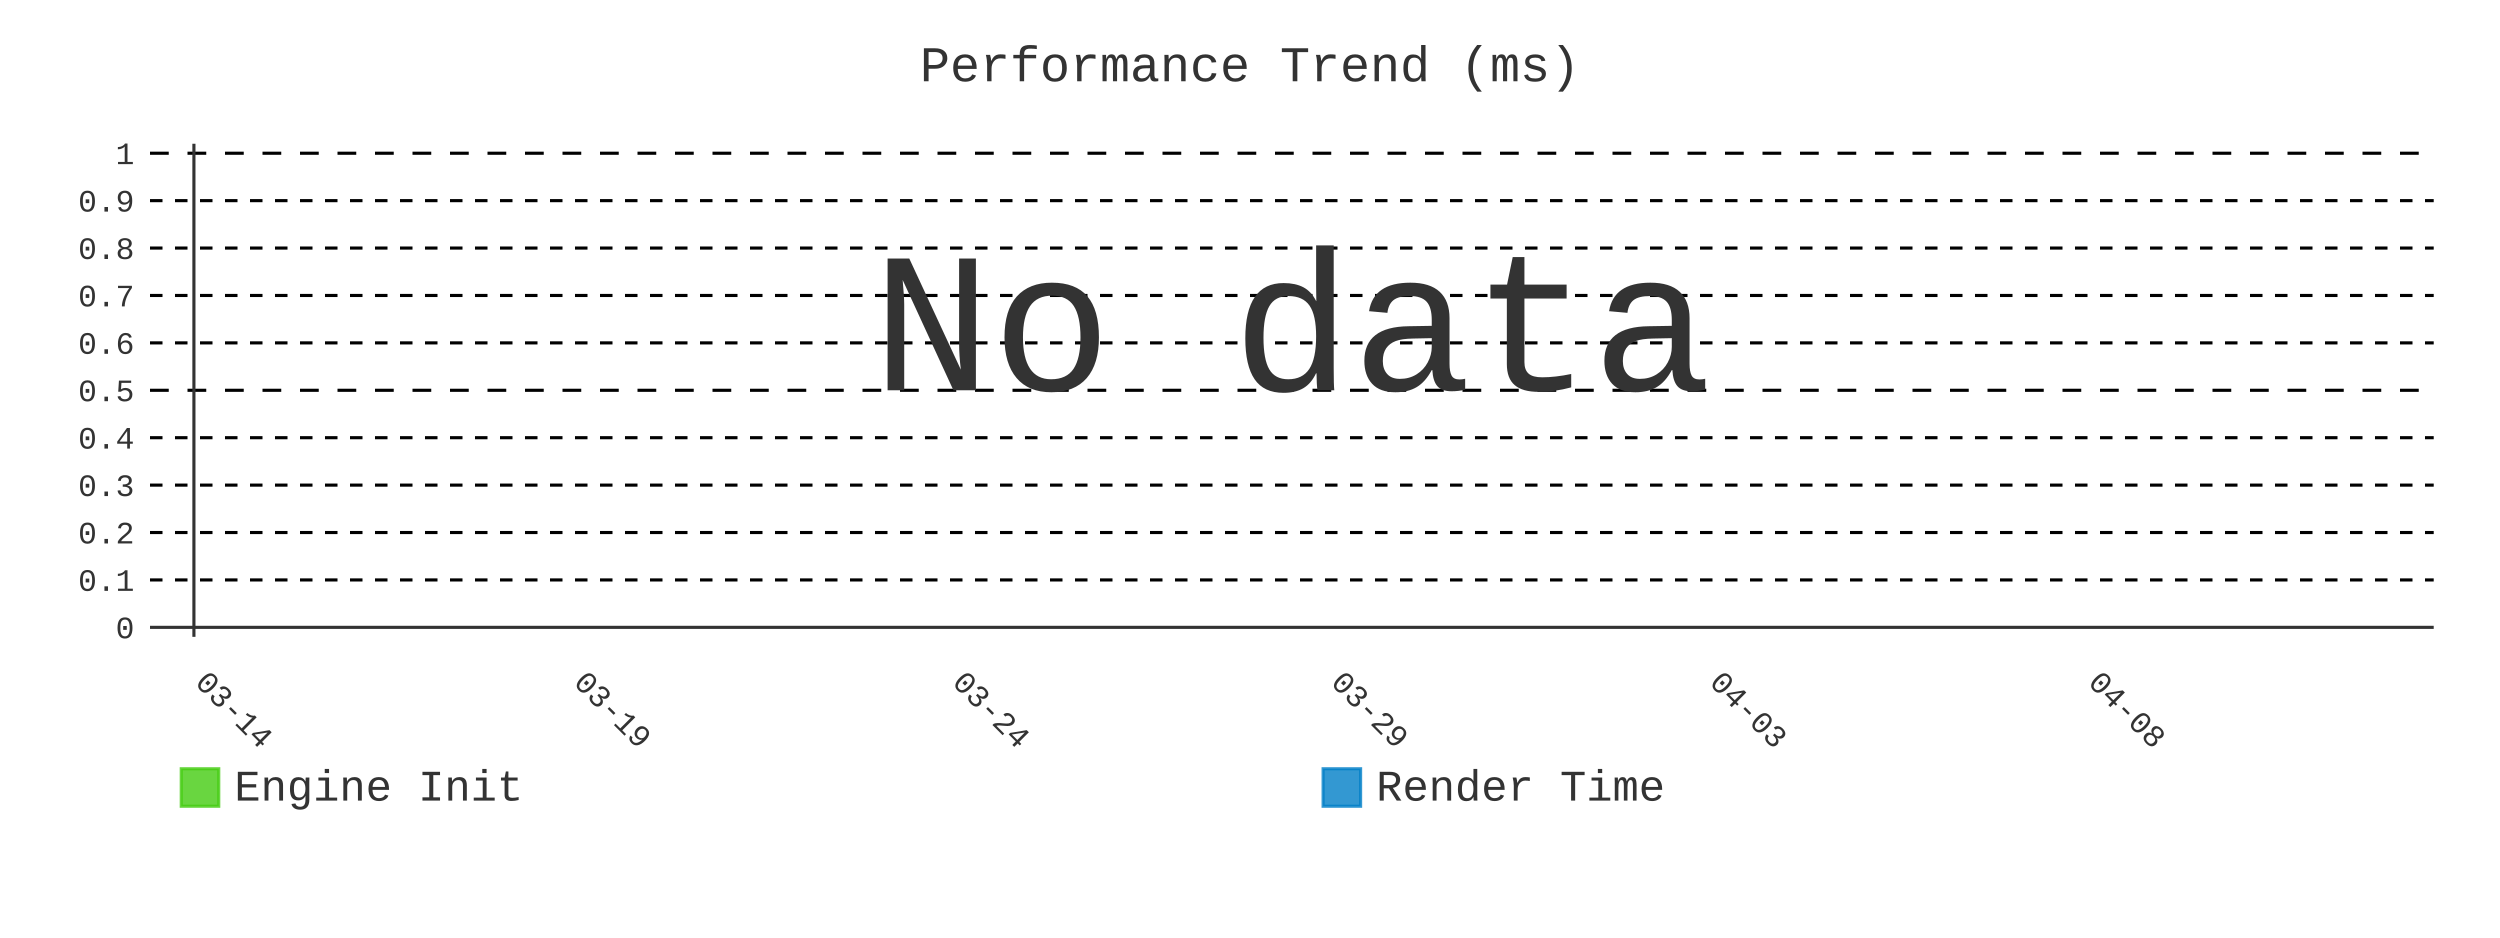
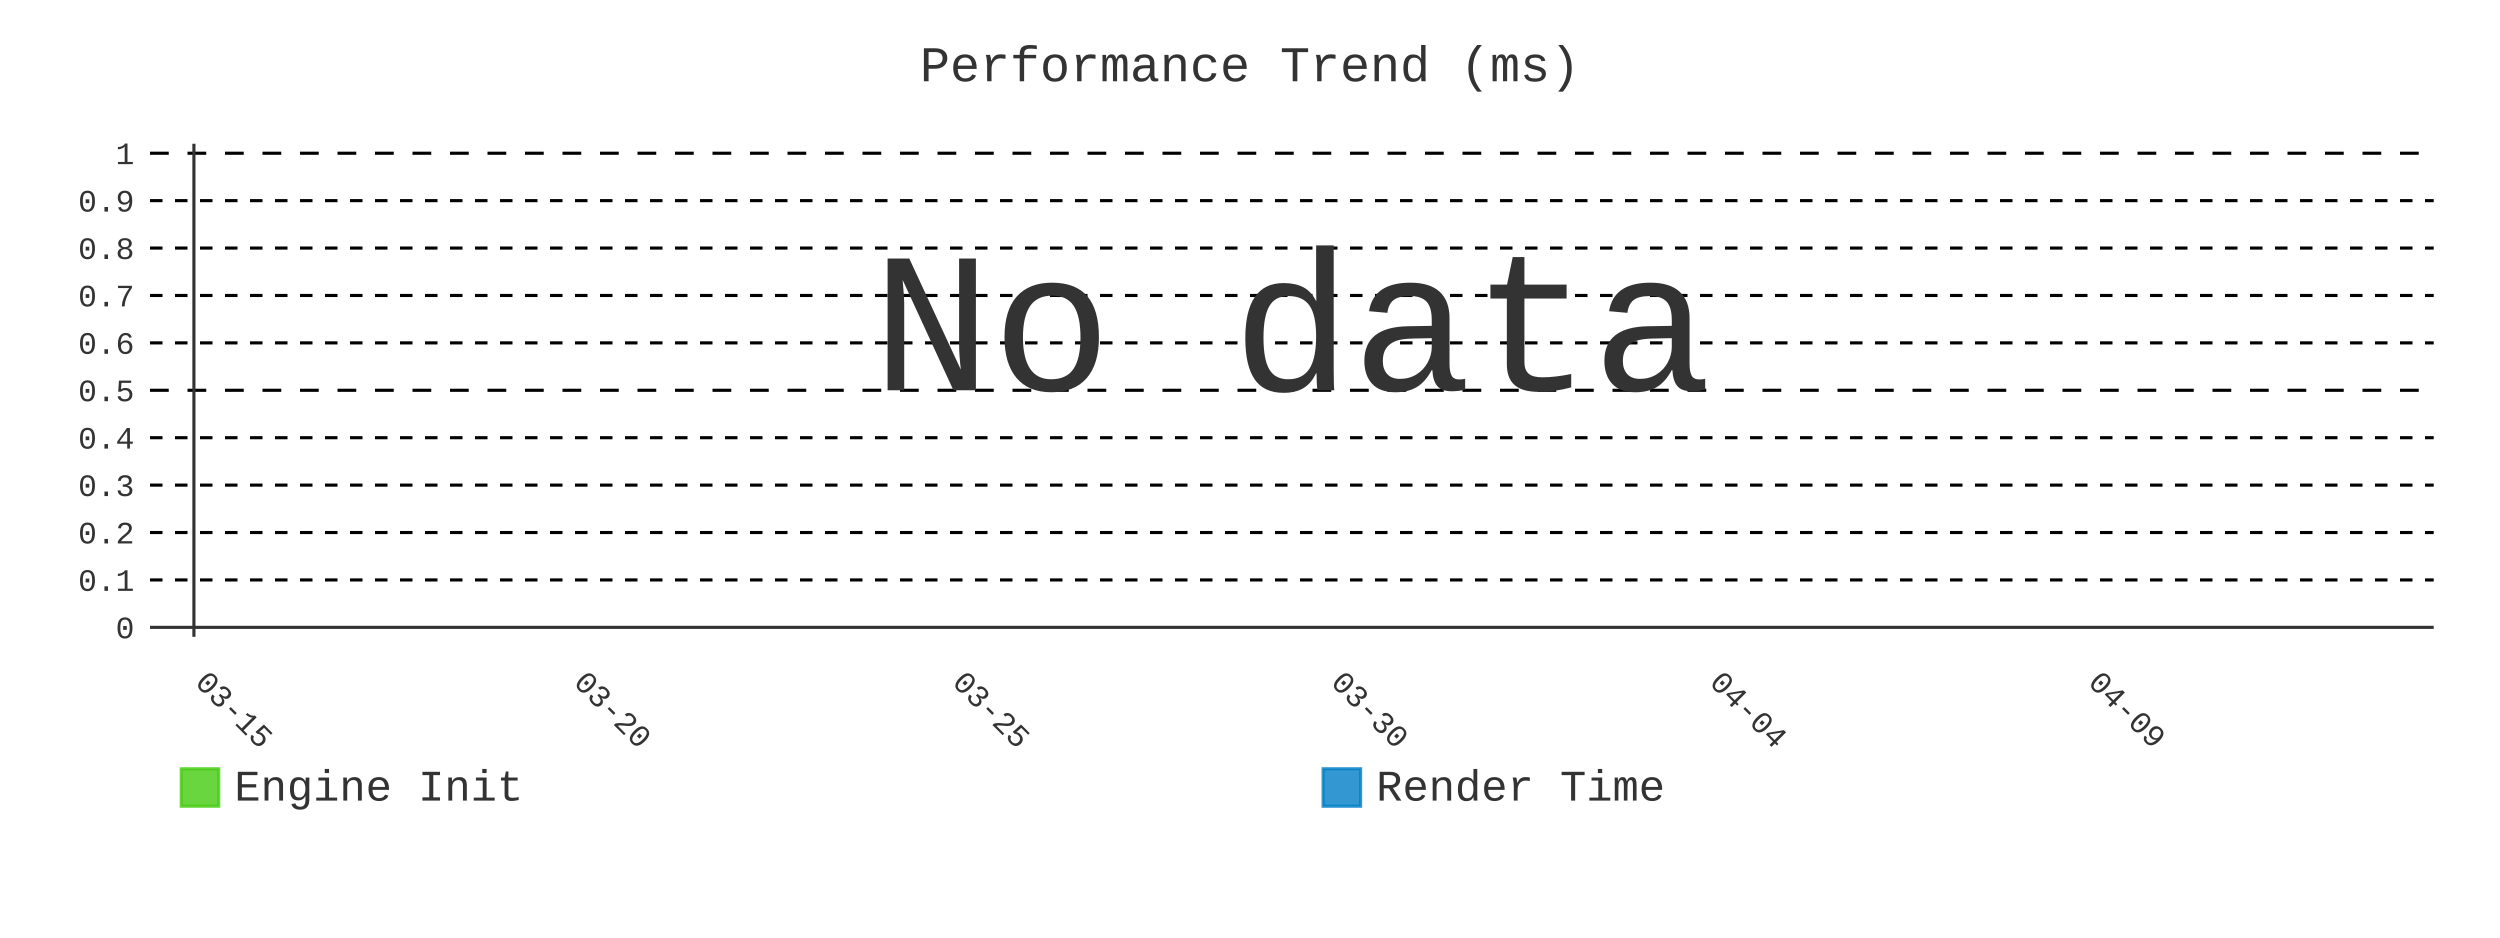
- <svg xmlns="http://www.w3.org/2000/svg" id="chart-3d29ff9f-c536-4d9a-bdb3-ea1bfcd4d981" class="pygal-chart" viewBox="0 0 800 300">
+ <svg xmlns="http://www.w3.org/2000/svg" id="chart-7c3eba29-e19e-48ea-a54a-5ca5ec920133" class="pygal-chart" viewBox="0 0 800 300">
  <defs>
-     <style type="text/css">#chart-3d29ff9f-c536-4d9a-bdb3-ea1bfcd4d981{-webkit-user-select:none;-webkit-font-smoothing:antialiased;font-family:Consolas,"Liberation Mono",Menlo,Courier,monospace}#chart-3d29ff9f-c536-4d9a-bdb3-ea1bfcd4d981 .title{font-family:Consolas,"Liberation Mono",Menlo,Courier,monospace;font-size:16px}#chart-3d29ff9f-c536-4d9a-bdb3-ea1bfcd4d981 .legends .legend text{font-family:Consolas,"Liberation Mono",Menlo,Courier,monospace;font-size:14px}#chart-3d29ff9f-c536-4d9a-bdb3-ea1bfcd4d981 .axis text{font-family:Consolas,"Liberation Mono",Menlo,Courier,monospace;font-size:10px}#chart-3d29ff9f-c536-4d9a-bdb3-ea1bfcd4d981 .axis text.major{font-family:Consolas,"Liberation Mono",Menlo,Courier,monospace;font-size:10px}#chart-3d29ff9f-c536-4d9a-bdb3-ea1bfcd4d981 .text-overlay text.value{font-family:Consolas,"Liberation Mono",Menlo,Courier,monospace;font-size:16px}#chart-3d29ff9f-c536-4d9a-bdb3-ea1bfcd4d981 .text-overlay text.label{font-family:Consolas,"Liberation Mono",Menlo,Courier,monospace;font-size:10px}#chart-3d29ff9f-c536-4d9a-bdb3-ea1bfcd4d981 .tooltip{font-family:Consolas,"Liberation Mono",Menlo,Courier,monospace;font-size:14px}#chart-3d29ff9f-c536-4d9a-bdb3-ea1bfcd4d981 text.no_data{font-family:Consolas,"Liberation Mono",Menlo,Courier,monospace;font-size:64px}
- #chart-3d29ff9f-c536-4d9a-bdb3-ea1bfcd4d981{background-color:transparent}#chart-3d29ff9f-c536-4d9a-bdb3-ea1bfcd4d981 path,#chart-3d29ff9f-c536-4d9a-bdb3-ea1bfcd4d981 line,#chart-3d29ff9f-c536-4d9a-bdb3-ea1bfcd4d981 rect,#chart-3d29ff9f-c536-4d9a-bdb3-ea1bfcd4d981 circle{-webkit-transition:400ms;-moz-transition:400ms;transition:400ms}#chart-3d29ff9f-c536-4d9a-bdb3-ea1bfcd4d981 .graph &gt; .background{fill:transparent}#chart-3d29ff9f-c536-4d9a-bdb3-ea1bfcd4d981 .plot &gt; .background{fill:transparent}#chart-3d29ff9f-c536-4d9a-bdb3-ea1bfcd4d981 .graph{fill:#333}#chart-3d29ff9f-c536-4d9a-bdb3-ea1bfcd4d981 text.no_data{fill:#333}#chart-3d29ff9f-c536-4d9a-bdb3-ea1bfcd4d981 .title{fill:#333}#chart-3d29ff9f-c536-4d9a-bdb3-ea1bfcd4d981 .legends .legend text{fill:#333}#chart-3d29ff9f-c536-4d9a-bdb3-ea1bfcd4d981 .legends .legend:hover text{fill:#333}#chart-3d29ff9f-c536-4d9a-bdb3-ea1bfcd4d981 .axis .line{stroke:#333}#chart-3d29ff9f-c536-4d9a-bdb3-ea1bfcd4d981 .axis .guide.line{stroke:#666}#chart-3d29ff9f-c536-4d9a-bdb3-ea1bfcd4d981 .axis .major.line{stroke:#333}#chart-3d29ff9f-c536-4d9a-bdb3-ea1bfcd4d981 .axis text.major{fill:#333}#chart-3d29ff9f-c536-4d9a-bdb3-ea1bfcd4d981 .axis.y .guides:hover .guide.line,#chart-3d29ff9f-c536-4d9a-bdb3-ea1bfcd4d981 .line-graph .axis.x .guides:hover .guide.line,#chart-3d29ff9f-c536-4d9a-bdb3-ea1bfcd4d981 .stackedline-graph .axis.x .guides:hover .guide.line,#chart-3d29ff9f-c536-4d9a-bdb3-ea1bfcd4d981 .xy-graph .axis.x .guides:hover .guide.line{stroke:#333}#chart-3d29ff9f-c536-4d9a-bdb3-ea1bfcd4d981 .axis .guides:hover text{fill:#333}#chart-3d29ff9f-c536-4d9a-bdb3-ea1bfcd4d981 .reactive{fill-opacity:.8;stroke-opacity:.8;stroke-width:1}#chart-3d29ff9f-c536-4d9a-bdb3-ea1bfcd4d981 .ci{stroke:#333}#chart-3d29ff9f-c536-4d9a-bdb3-ea1bfcd4d981 .reactive.active,#chart-3d29ff9f-c536-4d9a-bdb3-ea1bfcd4d981 .active .reactive{fill-opacity:.9;stroke-opacity:.9;stroke-width:4}#chart-3d29ff9f-c536-4d9a-bdb3-ea1bfcd4d981 .ci .reactive.active{stroke-width:1.5}#chart-3d29ff9f-c536-4d9a-bdb3-ea1bfcd4d981 .series text{fill:#333}#chart-3d29ff9f-c536-4d9a-bdb3-ea1bfcd4d981 .tooltip rect{fill:transparent;stroke:#333;-webkit-transition:opacity 400ms;-moz-transition:opacity 400ms;transition:opacity 400ms}#chart-3d29ff9f-c536-4d9a-bdb3-ea1bfcd4d981 .tooltip .label{fill:#333}#chart-3d29ff9f-c536-4d9a-bdb3-ea1bfcd4d981 .tooltip .label{fill:#333}#chart-3d29ff9f-c536-4d9a-bdb3-ea1bfcd4d981 .tooltip .legend{font-size:.8em;fill:#666}#chart-3d29ff9f-c536-4d9a-bdb3-ea1bfcd4d981 .tooltip .x_label{font-size:.6em;fill:#333}#chart-3d29ff9f-c536-4d9a-bdb3-ea1bfcd4d981 .tooltip .xlink{font-size:.5em;text-decoration:underline}#chart-3d29ff9f-c536-4d9a-bdb3-ea1bfcd4d981 .tooltip .value{font-size:1.5em}#chart-3d29ff9f-c536-4d9a-bdb3-ea1bfcd4d981 .bound{font-size:.5em}#chart-3d29ff9f-c536-4d9a-bdb3-ea1bfcd4d981 .max-value{font-size:.75em;fill:#666}#chart-3d29ff9f-c536-4d9a-bdb3-ea1bfcd4d981 .map-element{fill:transparent;stroke:#666 !important}#chart-3d29ff9f-c536-4d9a-bdb3-ea1bfcd4d981 .map-element .reactive{fill-opacity:inherit;stroke-opacity:inherit}#chart-3d29ff9f-c536-4d9a-bdb3-ea1bfcd4d981 .color-0,#chart-3d29ff9f-c536-4d9a-bdb3-ea1bfcd4d981 .color-0 a:visited{stroke:#4c1;fill:#4c1}#chart-3d29ff9f-c536-4d9a-bdb3-ea1bfcd4d981 .color-1,#chart-3d29ff9f-c536-4d9a-bdb3-ea1bfcd4d981 .color-1 a:visited{stroke:#007ec6;fill:#007ec6}#chart-3d29ff9f-c536-4d9a-bdb3-ea1bfcd4d981 .text-overlay .color-0 text{fill:black}#chart-3d29ff9f-c536-4d9a-bdb3-ea1bfcd4d981 .text-overlay .color-1 text{fill:black}
- #chart-3d29ff9f-c536-4d9a-bdb3-ea1bfcd4d981 text.no_data{text-anchor:middle}#chart-3d29ff9f-c536-4d9a-bdb3-ea1bfcd4d981 .guide.line{fill:none}#chart-3d29ff9f-c536-4d9a-bdb3-ea1bfcd4d981 .centered{text-anchor:middle}#chart-3d29ff9f-c536-4d9a-bdb3-ea1bfcd4d981 .title{text-anchor:middle}#chart-3d29ff9f-c536-4d9a-bdb3-ea1bfcd4d981 .legends .legend text{fill-opacity:1}#chart-3d29ff9f-c536-4d9a-bdb3-ea1bfcd4d981 .axis.x text{text-anchor:middle}#chart-3d29ff9f-c536-4d9a-bdb3-ea1bfcd4d981 .axis.x:not(.web) text[transform]{text-anchor:start}#chart-3d29ff9f-c536-4d9a-bdb3-ea1bfcd4d981 .axis.x:not(.web) text[transform].backwards{text-anchor:end}#chart-3d29ff9f-c536-4d9a-bdb3-ea1bfcd4d981 .axis.y text{text-anchor:end}#chart-3d29ff9f-c536-4d9a-bdb3-ea1bfcd4d981 .axis.y text[transform].backwards{text-anchor:start}#chart-3d29ff9f-c536-4d9a-bdb3-ea1bfcd4d981 .axis.y2 text{text-anchor:start}#chart-3d29ff9f-c536-4d9a-bdb3-ea1bfcd4d981 .axis.y2 text[transform].backwards{text-anchor:end}#chart-3d29ff9f-c536-4d9a-bdb3-ea1bfcd4d981 .axis .guide.line{stroke-dasharray:4,4;stroke:black}#chart-3d29ff9f-c536-4d9a-bdb3-ea1bfcd4d981 .axis .major.guide.line{stroke-dasharray:6,6;stroke:black}#chart-3d29ff9f-c536-4d9a-bdb3-ea1bfcd4d981 .horizontal .axis.y .guide.line,#chart-3d29ff9f-c536-4d9a-bdb3-ea1bfcd4d981 .horizontal .axis.y2 .guide.line,#chart-3d29ff9f-c536-4d9a-bdb3-ea1bfcd4d981 .vertical .axis.x .guide.line{opacity:0}#chart-3d29ff9f-c536-4d9a-bdb3-ea1bfcd4d981 .horizontal .axis.always_show .guide.line,#chart-3d29ff9f-c536-4d9a-bdb3-ea1bfcd4d981 .vertical .axis.always_show .guide.line{opacity:1 !important}#chart-3d29ff9f-c536-4d9a-bdb3-ea1bfcd4d981 .axis.y .guides:hover .guide.line,#chart-3d29ff9f-c536-4d9a-bdb3-ea1bfcd4d981 .axis.y2 .guides:hover .guide.line,#chart-3d29ff9f-c536-4d9a-bdb3-ea1bfcd4d981 .axis.x .guides:hover .guide.line{opacity:1}#chart-3d29ff9f-c536-4d9a-bdb3-ea1bfcd4d981 .axis .guides:hover text{opacity:1}#chart-3d29ff9f-c536-4d9a-bdb3-ea1bfcd4d981 .nofill{fill:none}#chart-3d29ff9f-c536-4d9a-bdb3-ea1bfcd4d981 .subtle-fill{fill-opacity:.2}#chart-3d29ff9f-c536-4d9a-bdb3-ea1bfcd4d981 .dot{stroke-width:1px;fill-opacity:1;stroke-opacity:1}#chart-3d29ff9f-c536-4d9a-bdb3-ea1bfcd4d981 .dot.active{stroke-width:5px}#chart-3d29ff9f-c536-4d9a-bdb3-ea1bfcd4d981 .dot.negative{fill:transparent}#chart-3d29ff9f-c536-4d9a-bdb3-ea1bfcd4d981 text,#chart-3d29ff9f-c536-4d9a-bdb3-ea1bfcd4d981 tspan{stroke:none !important}#chart-3d29ff9f-c536-4d9a-bdb3-ea1bfcd4d981 .series text.active{opacity:1}#chart-3d29ff9f-c536-4d9a-bdb3-ea1bfcd4d981 .tooltip rect{fill-opacity:.95;stroke-width:.5}#chart-3d29ff9f-c536-4d9a-bdb3-ea1bfcd4d981 .tooltip text{fill-opacity:1}#chart-3d29ff9f-c536-4d9a-bdb3-ea1bfcd4d981 .showable{visibility:hidden}#chart-3d29ff9f-c536-4d9a-bdb3-ea1bfcd4d981 .showable.shown{visibility:visible}#chart-3d29ff9f-c536-4d9a-bdb3-ea1bfcd4d981 .gauge-background{fill:rgba(229,229,229,1);stroke:none}#chart-3d29ff9f-c536-4d9a-bdb3-ea1bfcd4d981 .bg-lines{stroke:transparent;stroke-width:2px}</style>
+     <style type="text/css">#chart-7c3eba29-e19e-48ea-a54a-5ca5ec920133{-webkit-user-select:none;-webkit-font-smoothing:antialiased;font-family:Consolas,"Liberation Mono",Menlo,Courier,monospace}#chart-7c3eba29-e19e-48ea-a54a-5ca5ec920133 .title{font-family:Consolas,"Liberation Mono",Menlo,Courier,monospace;font-size:16px}#chart-7c3eba29-e19e-48ea-a54a-5ca5ec920133 .legends .legend text{font-family:Consolas,"Liberation Mono",Menlo,Courier,monospace;font-size:14px}#chart-7c3eba29-e19e-48ea-a54a-5ca5ec920133 .axis text{font-family:Consolas,"Liberation Mono",Menlo,Courier,monospace;font-size:10px}#chart-7c3eba29-e19e-48ea-a54a-5ca5ec920133 .axis text.major{font-family:Consolas,"Liberation Mono",Menlo,Courier,monospace;font-size:10px}#chart-7c3eba29-e19e-48ea-a54a-5ca5ec920133 .text-overlay text.value{font-family:Consolas,"Liberation Mono",Menlo,Courier,monospace;font-size:16px}#chart-7c3eba29-e19e-48ea-a54a-5ca5ec920133 .text-overlay text.label{font-family:Consolas,"Liberation Mono",Menlo,Courier,monospace;font-size:10px}#chart-7c3eba29-e19e-48ea-a54a-5ca5ec920133 .tooltip{font-family:Consolas,"Liberation Mono",Menlo,Courier,monospace;font-size:14px}#chart-7c3eba29-e19e-48ea-a54a-5ca5ec920133 text.no_data{font-family:Consolas,"Liberation Mono",Menlo,Courier,monospace;font-size:64px}
+ #chart-7c3eba29-e19e-48ea-a54a-5ca5ec920133{background-color:transparent}#chart-7c3eba29-e19e-48ea-a54a-5ca5ec920133 path,#chart-7c3eba29-e19e-48ea-a54a-5ca5ec920133 line,#chart-7c3eba29-e19e-48ea-a54a-5ca5ec920133 rect,#chart-7c3eba29-e19e-48ea-a54a-5ca5ec920133 circle{-webkit-transition:400ms;-moz-transition:400ms;transition:400ms}#chart-7c3eba29-e19e-48ea-a54a-5ca5ec920133 .graph &gt; .background{fill:transparent}#chart-7c3eba29-e19e-48ea-a54a-5ca5ec920133 .plot &gt; .background{fill:transparent}#chart-7c3eba29-e19e-48ea-a54a-5ca5ec920133 .graph{fill:#333}#chart-7c3eba29-e19e-48ea-a54a-5ca5ec920133 text.no_data{fill:#333}#chart-7c3eba29-e19e-48ea-a54a-5ca5ec920133 .title{fill:#333}#chart-7c3eba29-e19e-48ea-a54a-5ca5ec920133 .legends .legend text{fill:#333}#chart-7c3eba29-e19e-48ea-a54a-5ca5ec920133 .legends .legend:hover text{fill:#333}#chart-7c3eba29-e19e-48ea-a54a-5ca5ec920133 .axis .line{stroke:#333}#chart-7c3eba29-e19e-48ea-a54a-5ca5ec920133 .axis .guide.line{stroke:#666}#chart-7c3eba29-e19e-48ea-a54a-5ca5ec920133 .axis .major.line{stroke:#333}#chart-7c3eba29-e19e-48ea-a54a-5ca5ec920133 .axis text.major{fill:#333}#chart-7c3eba29-e19e-48ea-a54a-5ca5ec920133 .axis.y .guides:hover .guide.line,#chart-7c3eba29-e19e-48ea-a54a-5ca5ec920133 .line-graph .axis.x .guides:hover .guide.line,#chart-7c3eba29-e19e-48ea-a54a-5ca5ec920133 .stackedline-graph .axis.x .guides:hover .guide.line,#chart-7c3eba29-e19e-48ea-a54a-5ca5ec920133 .xy-graph .axis.x .guides:hover .guide.line{stroke:#333}#chart-7c3eba29-e19e-48ea-a54a-5ca5ec920133 .axis .guides:hover text{fill:#333}#chart-7c3eba29-e19e-48ea-a54a-5ca5ec920133 .reactive{fill-opacity:.8;stroke-opacity:.8;stroke-width:1}#chart-7c3eba29-e19e-48ea-a54a-5ca5ec920133 .ci{stroke:#333}#chart-7c3eba29-e19e-48ea-a54a-5ca5ec920133 .reactive.active,#chart-7c3eba29-e19e-48ea-a54a-5ca5ec920133 .active .reactive{fill-opacity:.9;stroke-opacity:.9;stroke-width:4}#chart-7c3eba29-e19e-48ea-a54a-5ca5ec920133 .ci .reactive.active{stroke-width:1.5}#chart-7c3eba29-e19e-48ea-a54a-5ca5ec920133 .series text{fill:#333}#chart-7c3eba29-e19e-48ea-a54a-5ca5ec920133 .tooltip rect{fill:transparent;stroke:#333;-webkit-transition:opacity 400ms;-moz-transition:opacity 400ms;transition:opacity 400ms}#chart-7c3eba29-e19e-48ea-a54a-5ca5ec920133 .tooltip .label{fill:#333}#chart-7c3eba29-e19e-48ea-a54a-5ca5ec920133 .tooltip .label{fill:#333}#chart-7c3eba29-e19e-48ea-a54a-5ca5ec920133 .tooltip .legend{font-size:.8em;fill:#666}#chart-7c3eba29-e19e-48ea-a54a-5ca5ec920133 .tooltip .x_label{font-size:.6em;fill:#333}#chart-7c3eba29-e19e-48ea-a54a-5ca5ec920133 .tooltip .xlink{font-size:.5em;text-decoration:underline}#chart-7c3eba29-e19e-48ea-a54a-5ca5ec920133 .tooltip .value{font-size:1.5em}#chart-7c3eba29-e19e-48ea-a54a-5ca5ec920133 .bound{font-size:.5em}#chart-7c3eba29-e19e-48ea-a54a-5ca5ec920133 .max-value{font-size:.75em;fill:#666}#chart-7c3eba29-e19e-48ea-a54a-5ca5ec920133 .map-element{fill:transparent;stroke:#666 !important}#chart-7c3eba29-e19e-48ea-a54a-5ca5ec920133 .map-element .reactive{fill-opacity:inherit;stroke-opacity:inherit}#chart-7c3eba29-e19e-48ea-a54a-5ca5ec920133 .color-0,#chart-7c3eba29-e19e-48ea-a54a-5ca5ec920133 .color-0 a:visited{stroke:#4c1;fill:#4c1}#chart-7c3eba29-e19e-48ea-a54a-5ca5ec920133 .color-1,#chart-7c3eba29-e19e-48ea-a54a-5ca5ec920133 .color-1 a:visited{stroke:#007ec6;fill:#007ec6}#chart-7c3eba29-e19e-48ea-a54a-5ca5ec920133 .text-overlay .color-0 text{fill:black}#chart-7c3eba29-e19e-48ea-a54a-5ca5ec920133 .text-overlay .color-1 text{fill:black}
+ #chart-7c3eba29-e19e-48ea-a54a-5ca5ec920133 text.no_data{text-anchor:middle}#chart-7c3eba29-e19e-48ea-a54a-5ca5ec920133 .guide.line{fill:none}#chart-7c3eba29-e19e-48ea-a54a-5ca5ec920133 .centered{text-anchor:middle}#chart-7c3eba29-e19e-48ea-a54a-5ca5ec920133 .title{text-anchor:middle}#chart-7c3eba29-e19e-48ea-a54a-5ca5ec920133 .legends .legend text{fill-opacity:1}#chart-7c3eba29-e19e-48ea-a54a-5ca5ec920133 .axis.x text{text-anchor:middle}#chart-7c3eba29-e19e-48ea-a54a-5ca5ec920133 .axis.x:not(.web) text[transform]{text-anchor:start}#chart-7c3eba29-e19e-48ea-a54a-5ca5ec920133 .axis.x:not(.web) text[transform].backwards{text-anchor:end}#chart-7c3eba29-e19e-48ea-a54a-5ca5ec920133 .axis.y text{text-anchor:end}#chart-7c3eba29-e19e-48ea-a54a-5ca5ec920133 .axis.y text[transform].backwards{text-anchor:start}#chart-7c3eba29-e19e-48ea-a54a-5ca5ec920133 .axis.y2 text{text-anchor:start}#chart-7c3eba29-e19e-48ea-a54a-5ca5ec920133 .axis.y2 text[transform].backwards{text-anchor:end}#chart-7c3eba29-e19e-48ea-a54a-5ca5ec920133 .axis .guide.line{stroke-dasharray:4,4;stroke:black}#chart-7c3eba29-e19e-48ea-a54a-5ca5ec920133 .axis .major.guide.line{stroke-dasharray:6,6;stroke:black}#chart-7c3eba29-e19e-48ea-a54a-5ca5ec920133 .horizontal .axis.y .guide.line,#chart-7c3eba29-e19e-48ea-a54a-5ca5ec920133 .horizontal .axis.y2 .guide.line,#chart-7c3eba29-e19e-48ea-a54a-5ca5ec920133 .vertical .axis.x .guide.line{opacity:0}#chart-7c3eba29-e19e-48ea-a54a-5ca5ec920133 .horizontal .axis.always_show .guide.line,#chart-7c3eba29-e19e-48ea-a54a-5ca5ec920133 .vertical .axis.always_show .guide.line{opacity:1 !important}#chart-7c3eba29-e19e-48ea-a54a-5ca5ec920133 .axis.y .guides:hover .guide.line,#chart-7c3eba29-e19e-48ea-a54a-5ca5ec920133 .axis.y2 .guides:hover .guide.line,#chart-7c3eba29-e19e-48ea-a54a-5ca5ec920133 .axis.x .guides:hover .guide.line{opacity:1}#chart-7c3eba29-e19e-48ea-a54a-5ca5ec920133 .axis .guides:hover text{opacity:1}#chart-7c3eba29-e19e-48ea-a54a-5ca5ec920133 .nofill{fill:none}#chart-7c3eba29-e19e-48ea-a54a-5ca5ec920133 .subtle-fill{fill-opacity:.2}#chart-7c3eba29-e19e-48ea-a54a-5ca5ec920133 .dot{stroke-width:1px;fill-opacity:1;stroke-opacity:1}#chart-7c3eba29-e19e-48ea-a54a-5ca5ec920133 .dot.active{stroke-width:5px}#chart-7c3eba29-e19e-48ea-a54a-5ca5ec920133 .dot.negative{fill:transparent}#chart-7c3eba29-e19e-48ea-a54a-5ca5ec920133 text,#chart-7c3eba29-e19e-48ea-a54a-5ca5ec920133 tspan{stroke:none !important}#chart-7c3eba29-e19e-48ea-a54a-5ca5ec920133 .series text.active{opacity:1}#chart-7c3eba29-e19e-48ea-a54a-5ca5ec920133 .tooltip rect{fill-opacity:.95;stroke-width:.5}#chart-7c3eba29-e19e-48ea-a54a-5ca5ec920133 .tooltip text{fill-opacity:1}#chart-7c3eba29-e19e-48ea-a54a-5ca5ec920133 .showable{visibility:hidden}#chart-7c3eba29-e19e-48ea-a54a-5ca5ec920133 .showable.shown{visibility:visible}#chart-7c3eba29-e19e-48ea-a54a-5ca5ec920133 .gauge-background{fill:rgba(229,229,229,1);stroke:none}#chart-7c3eba29-e19e-48ea-a54a-5ca5ec920133 .bg-lines{stroke:transparent;stroke-width:2px}</style>
  </defs>
  <g class="graph line-graph vertical">
    <rect x="0" y="0" width="800" height="300" class="background" />
    <g transform="translate(48, 46)" class="plot">
      <rect x="0" y="0" width="730.787" height="157.787" class="background" />
      <g class="axis y always_show">
        <g class="guides">
          <path d="M0 154.752 h730.787" class="axis major line" />
          <text x="-5" y="158.252" class="major">0</text>
        </g>
        <g class="guides">
          <path d="M0 139.581 h730.787" class="guide line" />
          <text x="-5" y="143.081" class="">0.1</text>
        </g>
        <g class="guides">
          <path d="M0 124.409 h730.787" class="guide line" />
          <text x="-5" y="127.909" class="">0.2</text>
        </g>
        <g class="guides">
          <path d="M0 109.237 h730.787" class="guide line" />
          <text x="-5" y="112.737" class="">0.3</text>
        </g>
        <g class="guides">
          <path d="M0 94.065 h730.787" class="guide line" />
          <text x="-5" y="97.565" class="">0.4</text>
        </g>
        <g class="guides">
          <path d="M0 78.893 h730.787" class="major guide line" />
          <text x="-5" y="82.393" class="major">0.5</text>
        </g>
        <g class="guides">
          <path d="M0 63.722 h730.787" class="guide line" />
          <text x="-5" y="67.222" class="">0.6</text>
        </g>
        <g class="guides">
          <path d="M0 48.55 h730.787" class="guide line" />
          <text x="-5" y="52.05" class="">0.7</text>
        </g>
        <g class="guides">
          <path d="M0 33.378 h730.787" class="guide line" />
          <text x="-5" y="36.878" class="">0.8</text>
        </g>
        <g class="guides">
          <path d="M0 18.206 h730.787" class="guide line" />
          <text x="-5" y="21.706" class="">0.9</text>
        </g>
        <g class="guides">
          <path d="M0 3.034 h730.787" class="major guide line" />
          <text x="-5" y="6.534" class="major">1</text>
        </g>
      </g>
      <g class="axis x">
        <g class="guides">
          <path d="M14.054 0 v157.787" class="major line" />
-           <text x="14.054" y="172.787" class="major" transform="rotate(45 14.05359 172.7868)">03-14</text>
+           <text x="14.054" y="172.787" class="major" transform="rotate(45 14.05359 172.7868)">03-15</text>
        </g>
        <g class="guides">
          <path d="M135.205 0 v157.787" class="major guide line" />
-           <text x="135.205" y="172.787" class="major" transform="rotate(45 135.2052 172.7868)">03-19</text>
+           <text x="135.205" y="172.787" class="major" transform="rotate(45 135.2052 172.7868)">03-20</text>
        </g>
        <g class="guides">
          <path d="M256.357 0 v157.787" class="major guide line" />
-           <text x="256.357" y="172.787" class="major" transform="rotate(45 256.3569 172.7868)">03-24</text>
+           <text x="256.357" y="172.787" class="major" transform="rotate(45 256.3569 172.7868)">03-25</text>
        </g>
        <g class="guides">
          <path d="M377.509 0 v157.787" class="major guide line" />
-           <text x="377.509" y="172.787" class="major" transform="rotate(45 377.5086 172.7868)">03-29</text>
+           <text x="377.509" y="172.787" class="major" transform="rotate(45 377.5086 172.7868)">03-30</text>
        </g>
        <g class="guides">
          <path d="M498.66 0 v157.787" class="major guide line" />
-           <text x="498.66" y="172.787" class="major" transform="rotate(45 498.6602 172.7868)">04-03</text>
+           <text x="498.66" y="172.787" class="major" transform="rotate(45 498.6602 172.7868)">04-04</text>
        </g>
        <g class="guides">
          <path d="M619.812 0 v157.787" class="major guide line" />
-           <text x="619.812" y="172.787" class="major" transform="rotate(45 619.8119 172.7868)">04-08</text>
+           <text x="619.812" y="172.787" class="major" transform="rotate(45 619.8119 172.7868)">04-09</text>
        </g>
      </g>
    </g>
    <g class="titles">
      <text x="400.0" y="26" class="title plot_title">Performance Trend (ms)</text>
    </g>
    <g transform="translate(48, 46)" class="plot overlay" />
    <g transform="translate(48, 46)" class="plot text-overlay">
      <text x="365.393" y="78.893" class="no_data">No data</text>
    </g>
    <g transform="translate(48, 46)" class="plot tooltip-overlay">
      <g transform="translate(0 0)" style="opacity: 0" class="tooltip">
        <rect rx="0" ry="0" width="0" height="0" class="tooltip-box" />
        <g class="text" />
      </g>
    </g>
    <g transform="translate(58, 245)" class="legends">
      <g id="activate-serie-0" class="legend reactive activate-serie">
        <rect x="0.0" y="1.0" width="12" height="12" class="color-0 reactive" />
        <text x="17.0" y="11.2">Engine Init</text>
      </g>
      <g id="activate-serie-1" class="legend reactive activate-serie">
        <rect x="365.393" y="1.0" width="12" height="12" class="color-1 reactive" />
        <text x="382.393" y="11.2">Render Time</text>
      </g>
    </g>
  </g>
</svg>
